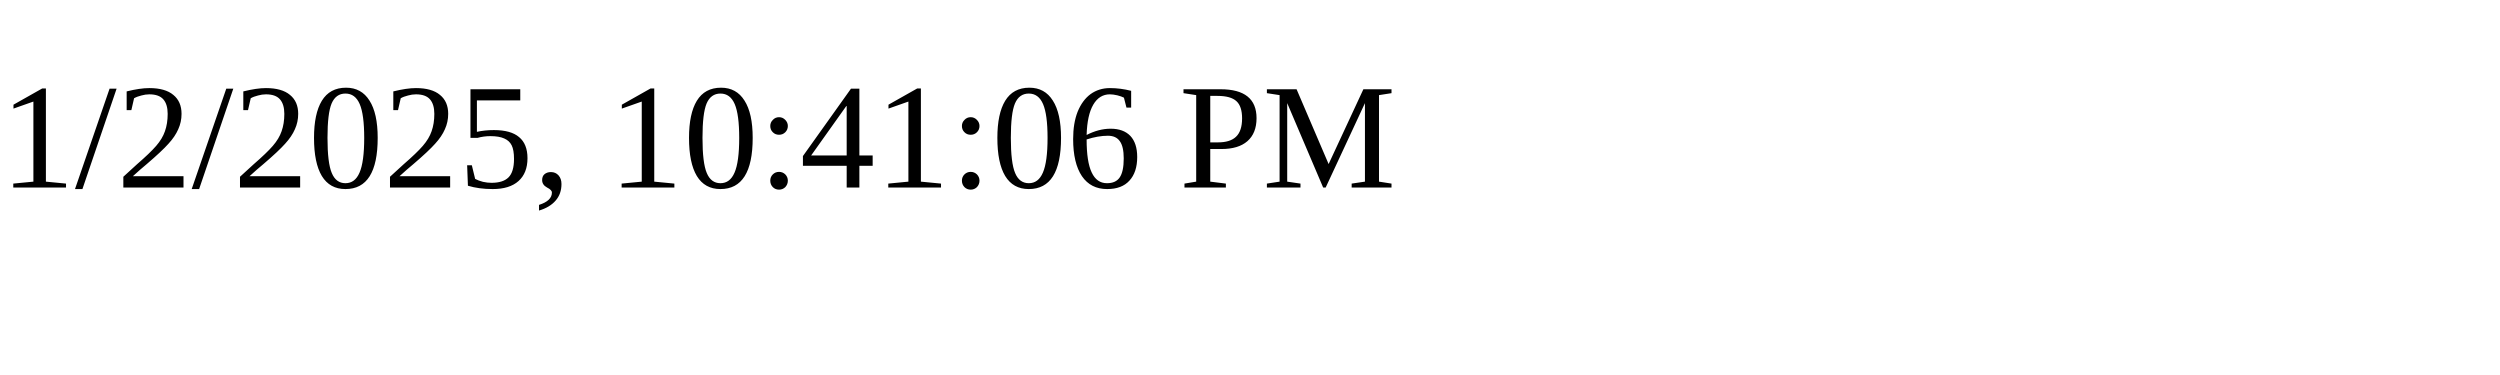
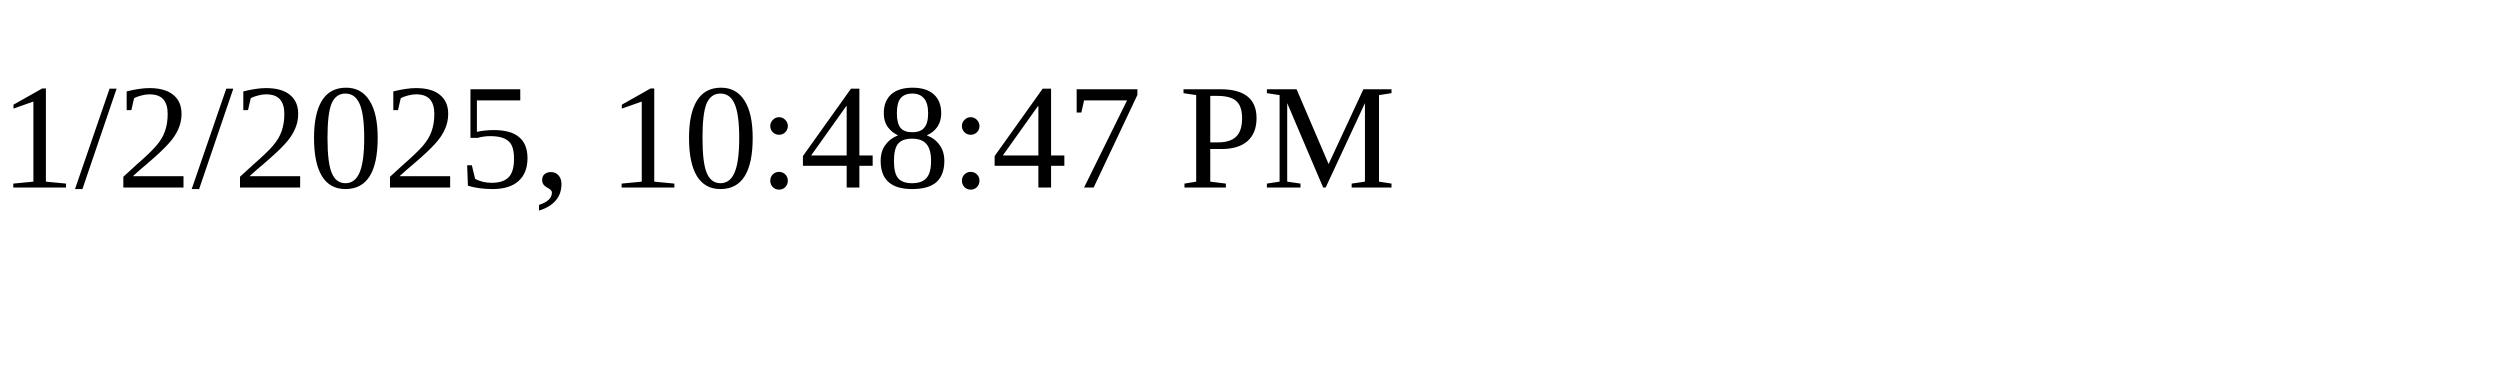
<svg xmlns="http://www.w3.org/2000/svg" height="30" width="200">
-   <text x="0" y="15">1/2/2025, 10:41:06 PM</text>
+   <text x="0" y="15">1/2/2025, 10:48:47 PM</text>
</svg>
